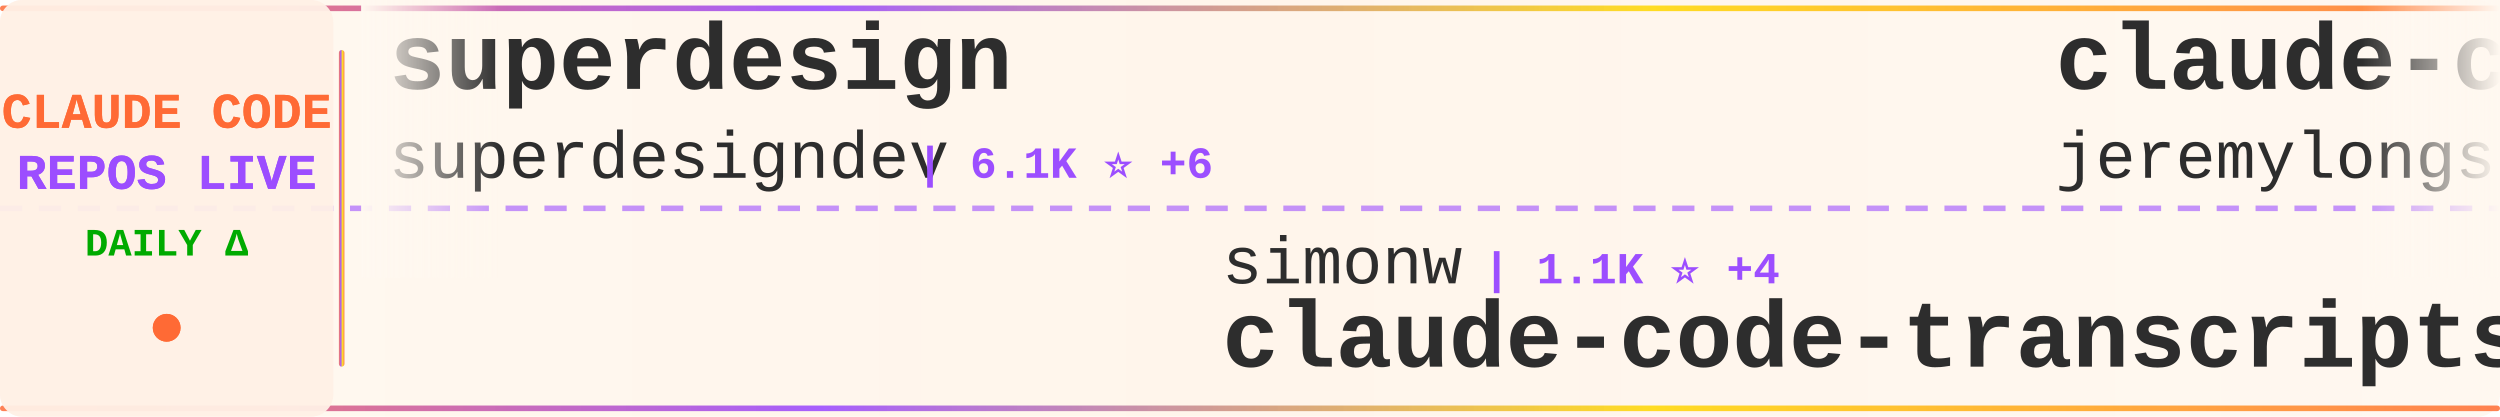
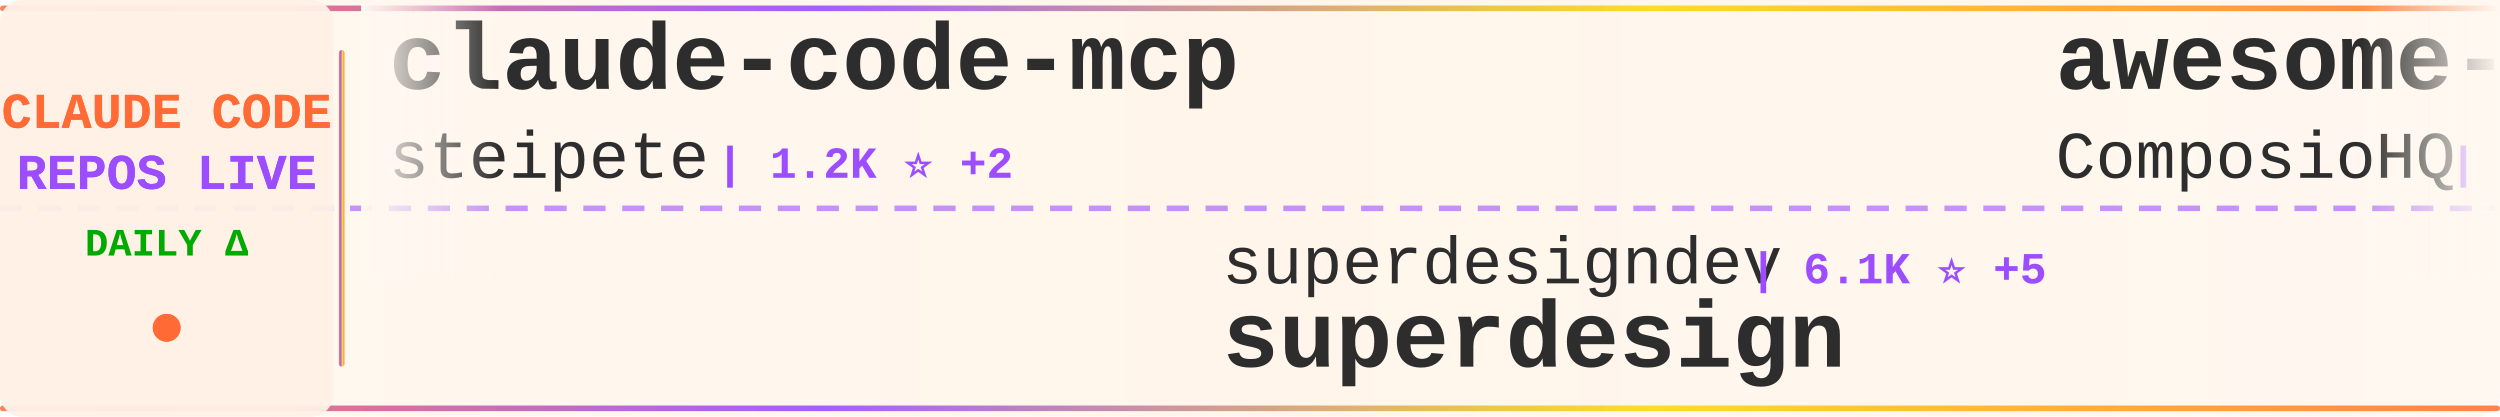
<svg xmlns="http://www.w3.org/2000/svg" width="900" height="150">
  <defs>
    <linearGradient id="tickerBg" x1="0%" y1="0%" x2="100%" y2="0%">
      <stop offset="0%" style="stop-color:#fff8f0;stop-opacity:0.98" />
      <stop offset="50%" style="stop-color:#fff5eb;stop-opacity:1" />
      <stop offset="100%" style="stop-color:#fff8f0;stop-opacity:0.98" />
    </linearGradient>
    <linearGradient id="borderGrad" x1="0%" y1="0%" x2="100%" y2="0%">
      <stop offset="0%" style="stop-color:#FF6B35;stop-opacity:0.85">
        <animate attributeName="stop-opacity" values="0.85;1;0.85" dur="2s" repeatCount="indefinite" />
      </stop>
      <stop offset="33%" style="stop-color:#9C4EFF;stop-opacity:0.9">
        <animate attributeName="stop-opacity" values="0.9;1;0.9" dur="2.2s" repeatCount="indefinite" />
      </stop>
      <stop offset="66%" style="stop-color:#FFD700;stop-opacity:0.85">
        <animate attributeName="stop-opacity" values="0.85;1;0.85" dur="1.8s" repeatCount="indefinite" />
      </stop>
      <stop offset="100%" style="stop-color:#FF6B35;stop-opacity:0.85">
        <animate attributeName="stop-opacity" values="0.85;1;0.85" dur="2s" repeatCount="indefinite" />
      </stop>
    </linearGradient>
    <filter id="textGlow">
      <feGaussianBlur stdDeviation="0.15" result="coloredBlur" />
      <feMerge>
        <feMergeNode in="coloredBlur" />
        <feMergeNode in="SourceGraphic" />
      </feMerge>
    </filter>
    <filter id="metricGlow">
      <feGaussianBlur stdDeviation="0.2" result="coloredBlur" />
      <feMerge>
        <feMergeNode in="coloredBlur" />
        <feMergeNode in="SourceGraphic" />
      </feMerge>
    </filter>
    <linearGradient id="leftFade" x1="0%" y1="0%" x2="100%" y2="0%">
      <stop offset="0%" style="stop-color:#fff8f0;stop-opacity:1" />
      <stop offset="100%" style="stop-color:#fff8f0;stop-opacity:0" />
    </linearGradient>
    <linearGradient id="rightFade" x1="0%" y1="0%" x2="100%" y2="0%">
      <stop offset="0%" style="stop-color:#fff8f0;stop-opacity:0" />
      <stop offset="100%" style="stop-color:#fff8f0;stop-opacity:1" />
    </linearGradient>
  </defs>
  <rect width="900" height="150" fill="url(#tickerBg)" rx="8" />
  <rect x="0" y="2" width="900" height="2" fill="url(#borderGrad)" rx="1" />
  <rect x="0" y="146" width="900" height="2" fill="url(#borderGrad)" rx="1" />
  <line x1="0" y1="75" x2="900" y2="75" stroke="#9C4EFF" stroke-width="2" stroke-dasharray="8 6" opacity="0.6" />
  <rect x="0" y="0" width="120" height="150" fill="#fff0e6" opacity="0.95" rx="8" />
  <text x="60" y="46" font-family="'Courier New', monospace" font-size="18" font-weight="bold" fill="#FF6B35" text-anchor="middle" filter="url(#textGlow)">
    CLAUDE CODE
  </text>
  <text x="60" y="68" font-family="'Courier New', monospace" font-size="18" font-weight="bold" fill="#9C4EFF" text-anchor="middle" filter="url(#textGlow)">
    REPOS LIVE
  </text>
  <text x="60" y="92" font-family="'Courier New', monospace" font-size="14" font-weight="bold" fill="#00aa00" text-anchor="middle">
    DAILY Δ
  </text>
  <circle cx="60" cy="118" r="5" fill="#FF6B35" filter="url(#metricGlow)">
    <animate attributeName="r" values="4;6;4" dur="1.5s" repeatCount="indefinite" />
    <animate attributeName="opacity" values="0.6;1;0.6" dur="1.5s" repeatCount="indefinite" />
  </circle>
  <rect x="122" y="18" width="2" height="114" fill="url(#borderGrad)" rx="1" />
  <clipPath id="tickerClip">
    <rect x="130" y="0" width="770" height="150" />
  </clipPath>
  <g clip-path="url(#tickerClip)">
    <g id="tickerItems">
      <animateTransform attributeName="transform" attributeType="XML" type="translate" from="0 0" to="-3000 0" dur="54s" repeatCount="indefinite" />
      <g transform="translate(0, 0)">
-         <text x="140" y="32" font-family="'Courier New', monospace" font-size="34" font-weight="bold" fill="#2d2d2d">superdesign</text>
-         <text x="140" y="64" font-family="'Courier New', monospace" font-size="24" font-weight="normal" fill="#2d2d2d" opacity="1.0">superdesigndev</text>
-         <text x="330" y="64" font-family="'Courier New', monospace" font-size="16" font-weight="bold" fill="#9C4EFF"> | 6.1K ⭐ +6</text>
+         <text x="140" y="32" font-family="'Courier New', monospace" font-size="34" font-weight="bold" fill="#2d2d2d">claude-code-mcp</text>
+         <text x="140" y="64" font-family="'Courier New', monospace" font-size="24" font-weight="normal" fill="#2d2d2d" opacity="1.0">steipete</text>
+         <text x="258" y="64" font-family="'Courier New', monospace" font-size="16" font-weight="bold" fill="#9C4EFF"> | 1.2K ⭐ +2</text>
      </g>
      <g transform="translate(300, 0)">
-         <text x="140" y="102" font-family="'Courier New', monospace" font-size="24" font-weight="normal" fill="#2d2d2d" opacity="1.0">simonw</text>
-         <text x="234" y="102" font-family="'Courier New', monospace" font-size="16" font-weight="bold" fill="#9C4EFF"> | 1.1K ⭐ +4</text>
-         <text x="140" y="132" font-family="'Courier New', monospace" font-size="34" font-weight="bold" fill="#2d2d2d">claude-code-transcripts</text>
+         <text x="140" y="102" font-family="'Courier New', monospace" font-size="24" font-weight="normal" fill="#2d2d2d" opacity="1.0">superdesigndev</text>
+         <text x="330" y="102" font-family="'Courier New', monospace" font-size="16" font-weight="bold" fill="#9C4EFF"> | 6.1K ⭐ +5</text>
+         <text x="140" y="132" font-family="'Courier New', monospace" font-size="34" font-weight="bold" fill="#2d2d2d">superdesign</text>
      </g>
      <g transform="translate(600, 0)">
-         <text x="140" y="32" font-family="'Courier New', monospace" font-size="34" font-weight="bold" fill="#2d2d2d">claude-code-plugins-plus...</text>
-         <text x="140" y="64" font-family="'Courier New', monospace" font-size="24" font-weight="normal" fill="#2d2d2d" opacity="1.0">jeremylongshore</text>
-         <text x="342" y="64" font-family="'Courier New', monospace" font-size="16" font-weight="bold" fill="#9C4EFF"> | 1.5K ⭐ +13</text>
+         <text x="140" y="32" font-family="'Courier New', monospace" font-size="34" font-weight="bold" fill="#2d2d2d">awesome-claude-skills</text>
+         <text x="140" y="64" font-family="'Courier New', monospace" font-size="24" font-weight="normal" fill="#2d2d2d" opacity="1.0">ComposioHQ</text>
+         <text x="282" y="64" font-family="'Courier New', monospace" font-size="16" font-weight="bold" fill="#9C4EFF"> | 40.9K ⭐ +419</text>
      </g>
      <g transform="translate(900, 0)">
-         <text x="140" y="102" font-family="'Courier New', monospace" font-size="24" font-weight="normal" fill="#2d2d2d" opacity="1.0">MadAppGang</text>
-         <text x="282" y="102" font-family="'Courier New', monospace" font-size="16" font-weight="bold" fill="#9C4EFF"> | 242 ⭐ +1</text>
-         <text x="140" y="132" font-family="'Courier New', monospace" font-size="34" font-weight="bold" fill="#2d2d2d">claude-code</text>
+         <text x="140" y="102" font-family="'Courier New', monospace" font-size="24" font-weight="normal" fill="#2d2d2d" opacity="1.0">frankbria</text>
+         <text x="270" y="102" font-family="'Courier New', monospace" font-size="16" font-weight="bold" fill="#9C4EFF"> | 7.5K ⭐ +26</text>
+         <text x="140" y="132" font-family="'Courier New', monospace" font-size="34" font-weight="bold" fill="#2d2d2d">ralph-claude-code</text>
      </g>
      <g transform="translate(1200, 0)">
-         <text x="140" y="32" font-family="'Courier New', monospace" font-size="34" font-weight="bold" fill="#2d2d2d">claude-code-tools</text>
-         <text x="140" y="64" font-family="'Courier New', monospace" font-size="24" font-weight="normal" fill="#2d2d2d" opacity="1.0">pchalasani</text>
-         <text x="282" y="64" font-family="'Courier New', monospace" font-size="16" font-weight="bold" fill="#9C4EFF"> | 1.5K ⭐ +20</text>
+         <text x="140" y="32" font-family="'Courier New', monospace" font-size="34" font-weight="bold" fill="#2d2d2d">oh-my-claudecode</text>
+         <text x="140" y="64" font-family="'Courier New', monospace" font-size="24" font-weight="normal" fill="#2d2d2d" opacity="1.0">Yeachan-Heo</text>
+         <text x="294" y="64" font-family="'Courier New', monospace" font-size="16" font-weight="bold" fill="#9C4EFF"> | 8.5K ⭐ +211</text>
      </g>
      <g transform="translate(1500, 0)">
-         <text x="140" y="102" font-family="'Courier New', monospace" font-size="24" font-weight="normal" fill="#2d2d2d" opacity="1.0">anthropics</text>
-         <text x="282" y="102" font-family="'Courier New', monospace" font-size="16" font-weight="bold" fill="#9C4EFF"> | 73.9K ⭐ +544</text>
-         <text x="140" y="132" font-family="'Courier New', monospace" font-size="34" font-weight="bold" fill="#2d2d2d">claude-code</text>
+         <text x="140" y="102" font-family="'Courier New', monospace" font-size="24" font-weight="normal" fill="#2d2d2d" opacity="1.0">centminmod</text>
+         <text x="282" y="102" font-family="'Courier New', monospace" font-size="16" font-weight="bold" fill="#9C4EFF"> | 1.9K ⭐ +4</text>
+         <text x="140" y="132" font-family="'Courier New', monospace" font-size="34" font-weight="bold" fill="#2d2d2d">my-claude-code-setup</text>
      </g>
      <g transform="translate(1800, 0)">
-         <text x="140" y="32" font-family="'Courier New', monospace" font-size="34" font-weight="bold" fill="#2d2d2d">claude-code-hub</text>
-         <text x="140" y="64" font-family="'Courier New', monospace" font-size="24" font-weight="normal" fill="#2d2d2d" opacity="1.0">ding113</text>
-         <text x="246" y="64" font-family="'Courier New', monospace" font-size="16" font-weight="bold" fill="#9C4EFF"> | 1.6K ⭐ +14</text>
+         <text x="140" y="32" font-family="'Courier New', monospace" font-size="34" font-weight="bold" fill="#2d2d2d">claude-code-my-workflow</text>
+         <text x="140" y="64" font-family="'Courier New', monospace" font-size="24" font-weight="normal" fill="#2d2d2d" opacity="1.0">pedrohcgs</text>
+         <text x="270" y="64" font-family="'Courier New', monospace" font-size="16" font-weight="bold" fill="#9C4EFF"> | 536 ⭐ +12</text>
      </g>
      <g transform="translate(2100, 0)">
-         <text x="140" y="102" font-family="'Courier New', monospace" font-size="24" font-weight="normal" fill="#2d2d2d" opacity="1.0">centminmod</text>
-         <text x="282" y="102" font-family="'Courier New', monospace" font-size="16" font-weight="bold" fill="#9C4EFF"> | 1.9K ⭐ +6</text>
-         <text x="140" y="132" font-family="'Courier New', monospace" font-size="34" font-weight="bold" fill="#2d2d2d">my-claude-code-setup</text>
+         <text x="140" y="102" font-family="'Courier New', monospace" font-size="24" font-weight="normal" fill="#2d2d2d" opacity="1.0">winfunc</text>
+         <text x="246" y="102" font-family="'Courier New', monospace" font-size="16" font-weight="bold" fill="#9C4EFF"> | 20.8K ⭐ +20</text>
+         <text x="140" y="132" font-family="'Courier New', monospace" font-size="34" font-weight="bold" fill="#2d2d2d">opcode</text>
      </g>
      <g transform="translate(2400, 0)">
-         <text x="140" y="32" font-family="'Courier New', monospace" font-size="34" font-weight="bold" fill="#2d2d2d">learn-claude-code</text>
-         <text x="140" y="64" font-family="'Courier New', monospace" font-size="24" font-weight="normal" fill="#2d2d2d" opacity="1.0">shareAI-lab</text>
-         <text x="294" y="64" font-family="'Courier New', monospace" font-size="16" font-weight="bold" fill="#9C4EFF"> | 21.4K ⭐ +410</text>
+         <text x="140" y="32" font-family="'Courier New', monospace" font-size="34" font-weight="bold" fill="#2d2d2d">claude-coder</text>
+         <text x="140" y="64" font-family="'Courier New', monospace" font-size="24" font-weight="normal" fill="#2d2d2d" opacity="1.0">kodu-ai</text>
+         <text x="246" y="64" font-family="'Courier New', monospace" font-size="16" font-weight="bold" fill="#9C4EFF"> | 5.3K ⭐</text>
      </g>
      <g transform="translate(2700, 0)">
-         <text x="140" y="102" font-family="'Courier New', monospace" font-size="24" font-weight="normal" fill="#2d2d2d" opacity="1.0">jarrodwatts</text>
-         <text x="294" y="102" font-family="'Courier New', monospace" font-size="16" font-weight="bold" fill="#9C4EFF"> | 958 ⭐ +5</text>
-         <text x="140" y="132" font-family="'Courier New', monospace" font-size="34" font-weight="bold" fill="#2d2d2d">claude-code-config</text>
+         <text x="140" y="102" font-family="'Courier New', monospace" font-size="24" font-weight="normal" fill="#2d2d2d" opacity="1.0">anthropics</text>
+         <text x="282" y="102" font-family="'Courier New', monospace" font-size="16" font-weight="bold" fill="#9C4EFF"> | 5.2K ⭐ +36</text>
+         <text x="140" y="132" font-family="'Courier New', monospace" font-size="34" font-weight="bold" fill="#2d2d2d">claude-agent-sdk-python</text>
      </g>
      <g transform="translate(3000, 0)">
-         <text x="140" y="32" font-family="'Courier New', monospace" font-size="34" font-weight="bold" fill="#2d2d2d">superdesign</text>
-         <text x="140" y="64" font-family="'Courier New', monospace" font-size="24" font-weight="normal" fill="#2d2d2d" opacity="1.0">superdesigndev</text>
-         <text x="330" y="64" font-family="'Courier New', monospace" font-size="16" font-weight="bold" fill="#9C4EFF"> | 6.1K ⭐ +6</text>
+         <text x="140" y="32" font-family="'Courier New', monospace" font-size="34" font-weight="bold" fill="#2d2d2d">claude-code-mcp</text>
+         <text x="140" y="64" font-family="'Courier New', monospace" font-size="24" font-weight="normal" fill="#2d2d2d" opacity="1.0">steipete</text>
+         <text x="258" y="64" font-family="'Courier New', monospace" font-size="16" font-weight="bold" fill="#9C4EFF"> | 1.2K ⭐ +2</text>
      </g>
      <g transform="translate(3300, 0)">
-         <text x="140" y="102" font-family="'Courier New', monospace" font-size="24" font-weight="normal" fill="#2d2d2d" opacity="1.0">simonw</text>
-         <text x="234" y="102" font-family="'Courier New', monospace" font-size="16" font-weight="bold" fill="#9C4EFF"> | 1.1K ⭐ +4</text>
-         <text x="140" y="132" font-family="'Courier New', monospace" font-size="34" font-weight="bold" fill="#2d2d2d">claude-code-transcripts</text>
+         <text x="140" y="102" font-family="'Courier New', monospace" font-size="24" font-weight="normal" fill="#2d2d2d" opacity="1.0">superdesigndev</text>
+         <text x="330" y="102" font-family="'Courier New', monospace" font-size="16" font-weight="bold" fill="#9C4EFF"> | 6.1K ⭐ +5</text>
+         <text x="140" y="132" font-family="'Courier New', monospace" font-size="34" font-weight="bold" fill="#2d2d2d">superdesign</text>
      </g>
      <g transform="translate(3600, 0)">
-         <text x="140" y="32" font-family="'Courier New', monospace" font-size="34" font-weight="bold" fill="#2d2d2d">claude-code-plugins-plus...</text>
-         <text x="140" y="64" font-family="'Courier New', monospace" font-size="24" font-weight="normal" fill="#2d2d2d" opacity="1.0">jeremylongshore</text>
-         <text x="342" y="64" font-family="'Courier New', monospace" font-size="16" font-weight="bold" fill="#9C4EFF"> | 1.5K ⭐ +13</text>
+         <text x="140" y="32" font-family="'Courier New', monospace" font-size="34" font-weight="bold" fill="#2d2d2d">awesome-claude-skills</text>
+         <text x="140" y="64" font-family="'Courier New', monospace" font-size="24" font-weight="normal" fill="#2d2d2d" opacity="1.0">ComposioHQ</text>
+         <text x="282" y="64" font-family="'Courier New', monospace" font-size="16" font-weight="bold" fill="#9C4EFF"> | 40.9K ⭐ +419</text>
      </g>
      <g transform="translate(3900, 0)">
-         <text x="140" y="102" font-family="'Courier New', monospace" font-size="24" font-weight="normal" fill="#2d2d2d" opacity="1.0">MadAppGang</text>
-         <text x="282" y="102" font-family="'Courier New', monospace" font-size="16" font-weight="bold" fill="#9C4EFF"> | 242 ⭐ +1</text>
-         <text x="140" y="132" font-family="'Courier New', monospace" font-size="34" font-weight="bold" fill="#2d2d2d">claude-code</text>
+         <text x="140" y="102" font-family="'Courier New', monospace" font-size="24" font-weight="normal" fill="#2d2d2d" opacity="1.0">frankbria</text>
+         <text x="270" y="102" font-family="'Courier New', monospace" font-size="16" font-weight="bold" fill="#9C4EFF"> | 7.5K ⭐ +26</text>
+         <text x="140" y="132" font-family="'Courier New', monospace" font-size="34" font-weight="bold" fill="#2d2d2d">ralph-claude-code</text>
      </g>
    </g>
  </g>
  <rect x="130" y="0" width="50" height="100" fill="url(#leftFade)" />
  <rect x="850" y="0" width="50" height="100" fill="url(#rightFade)" />
</svg>
